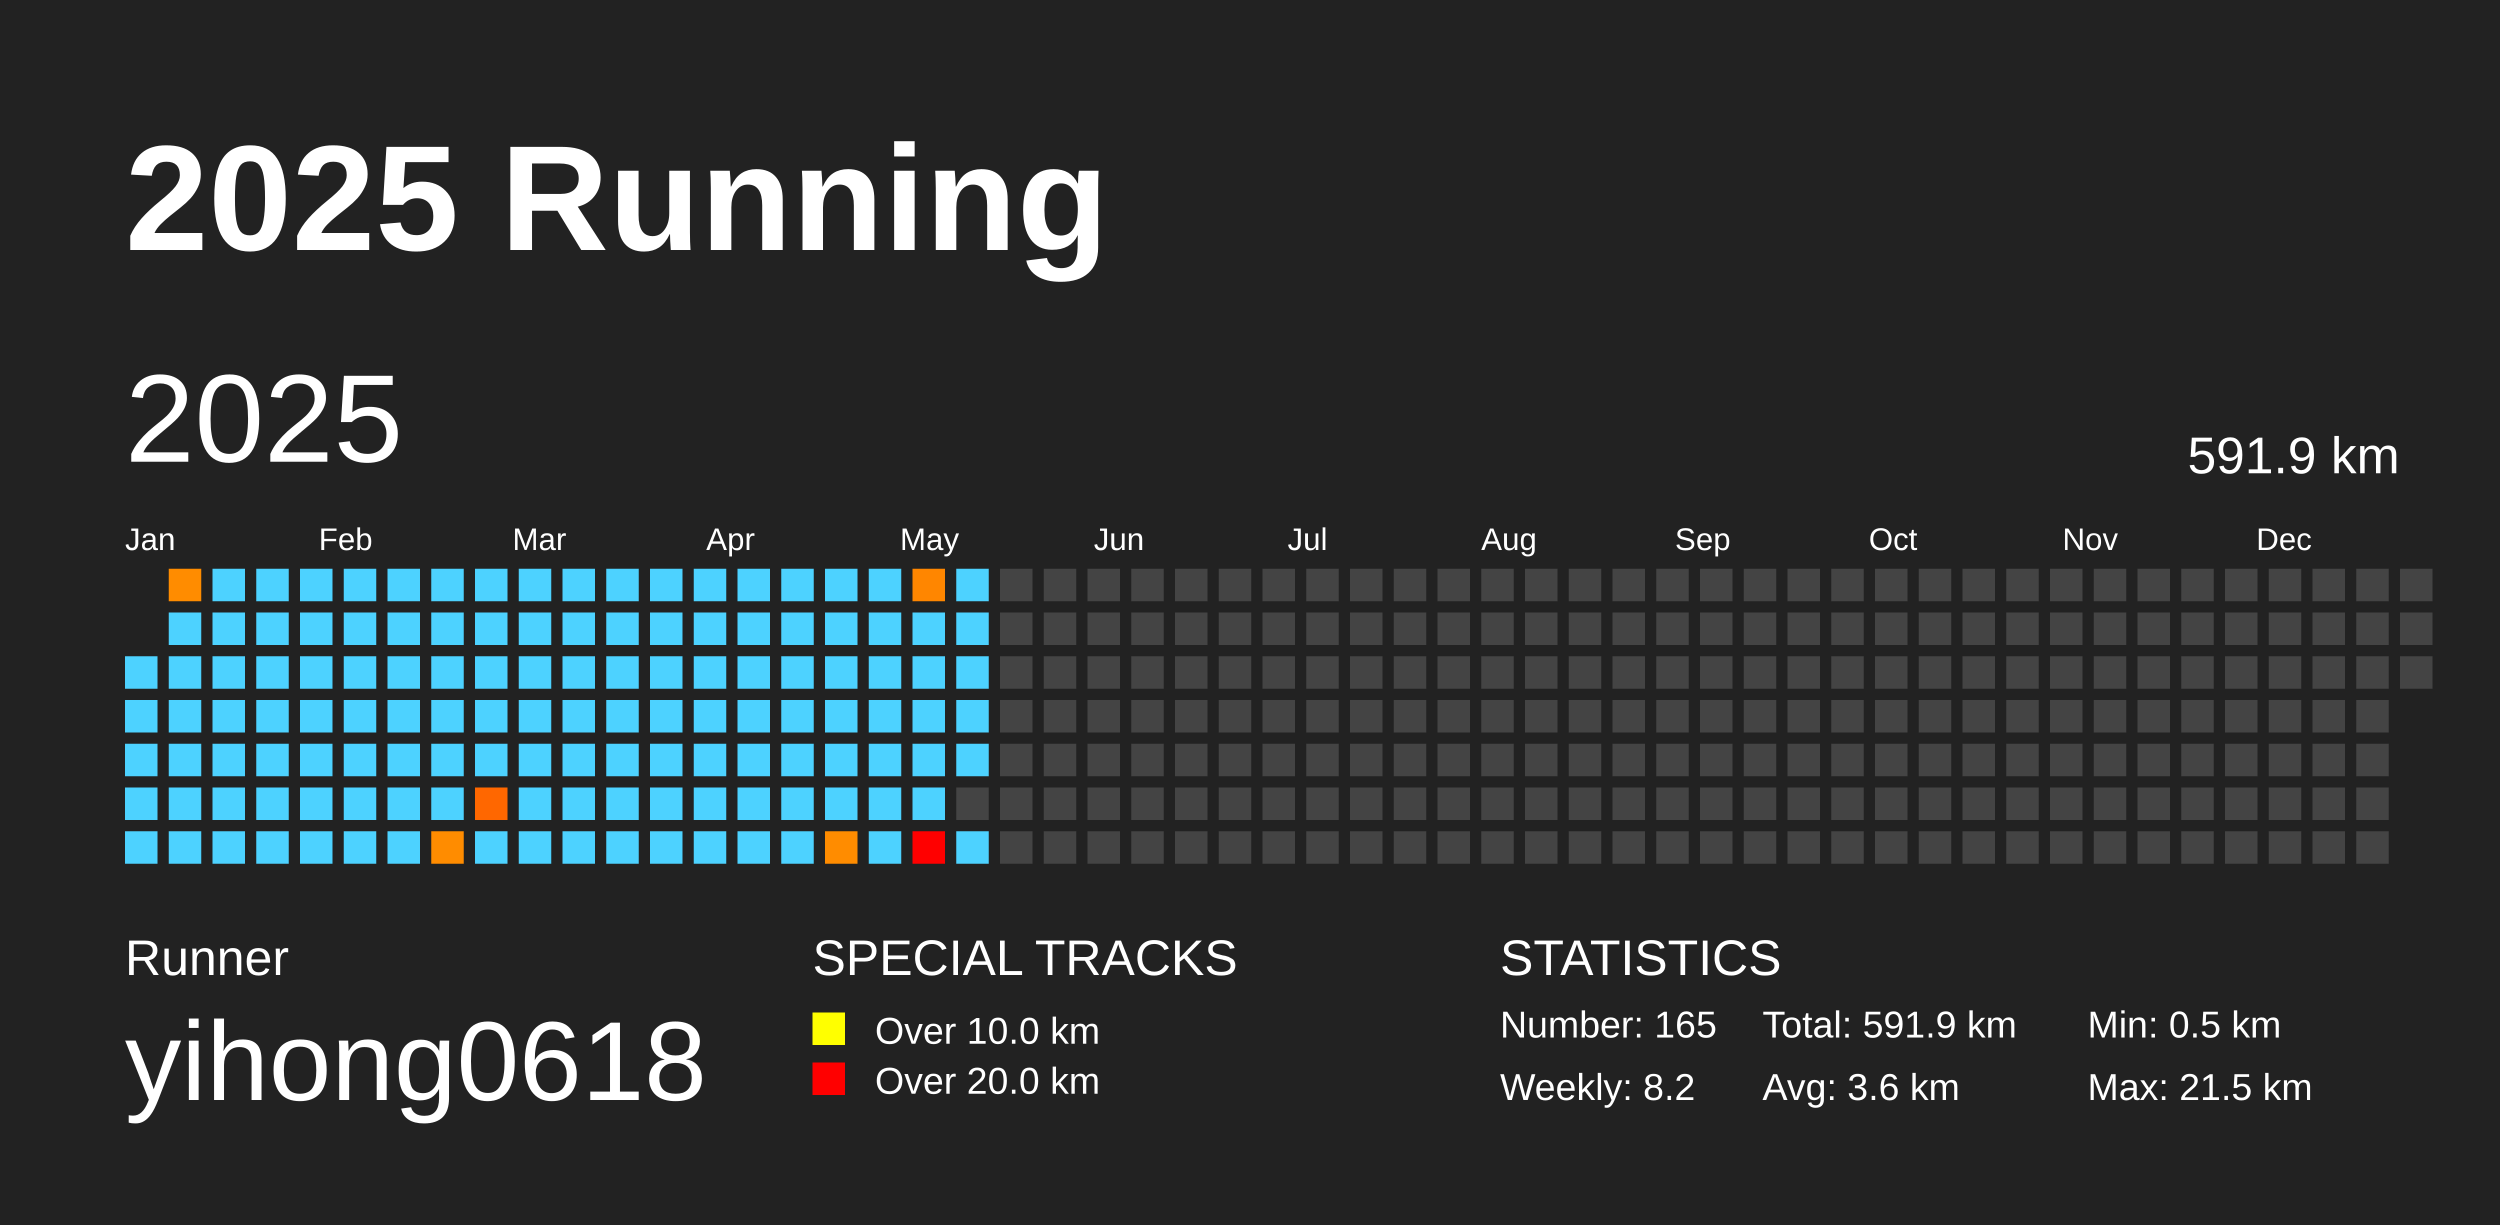
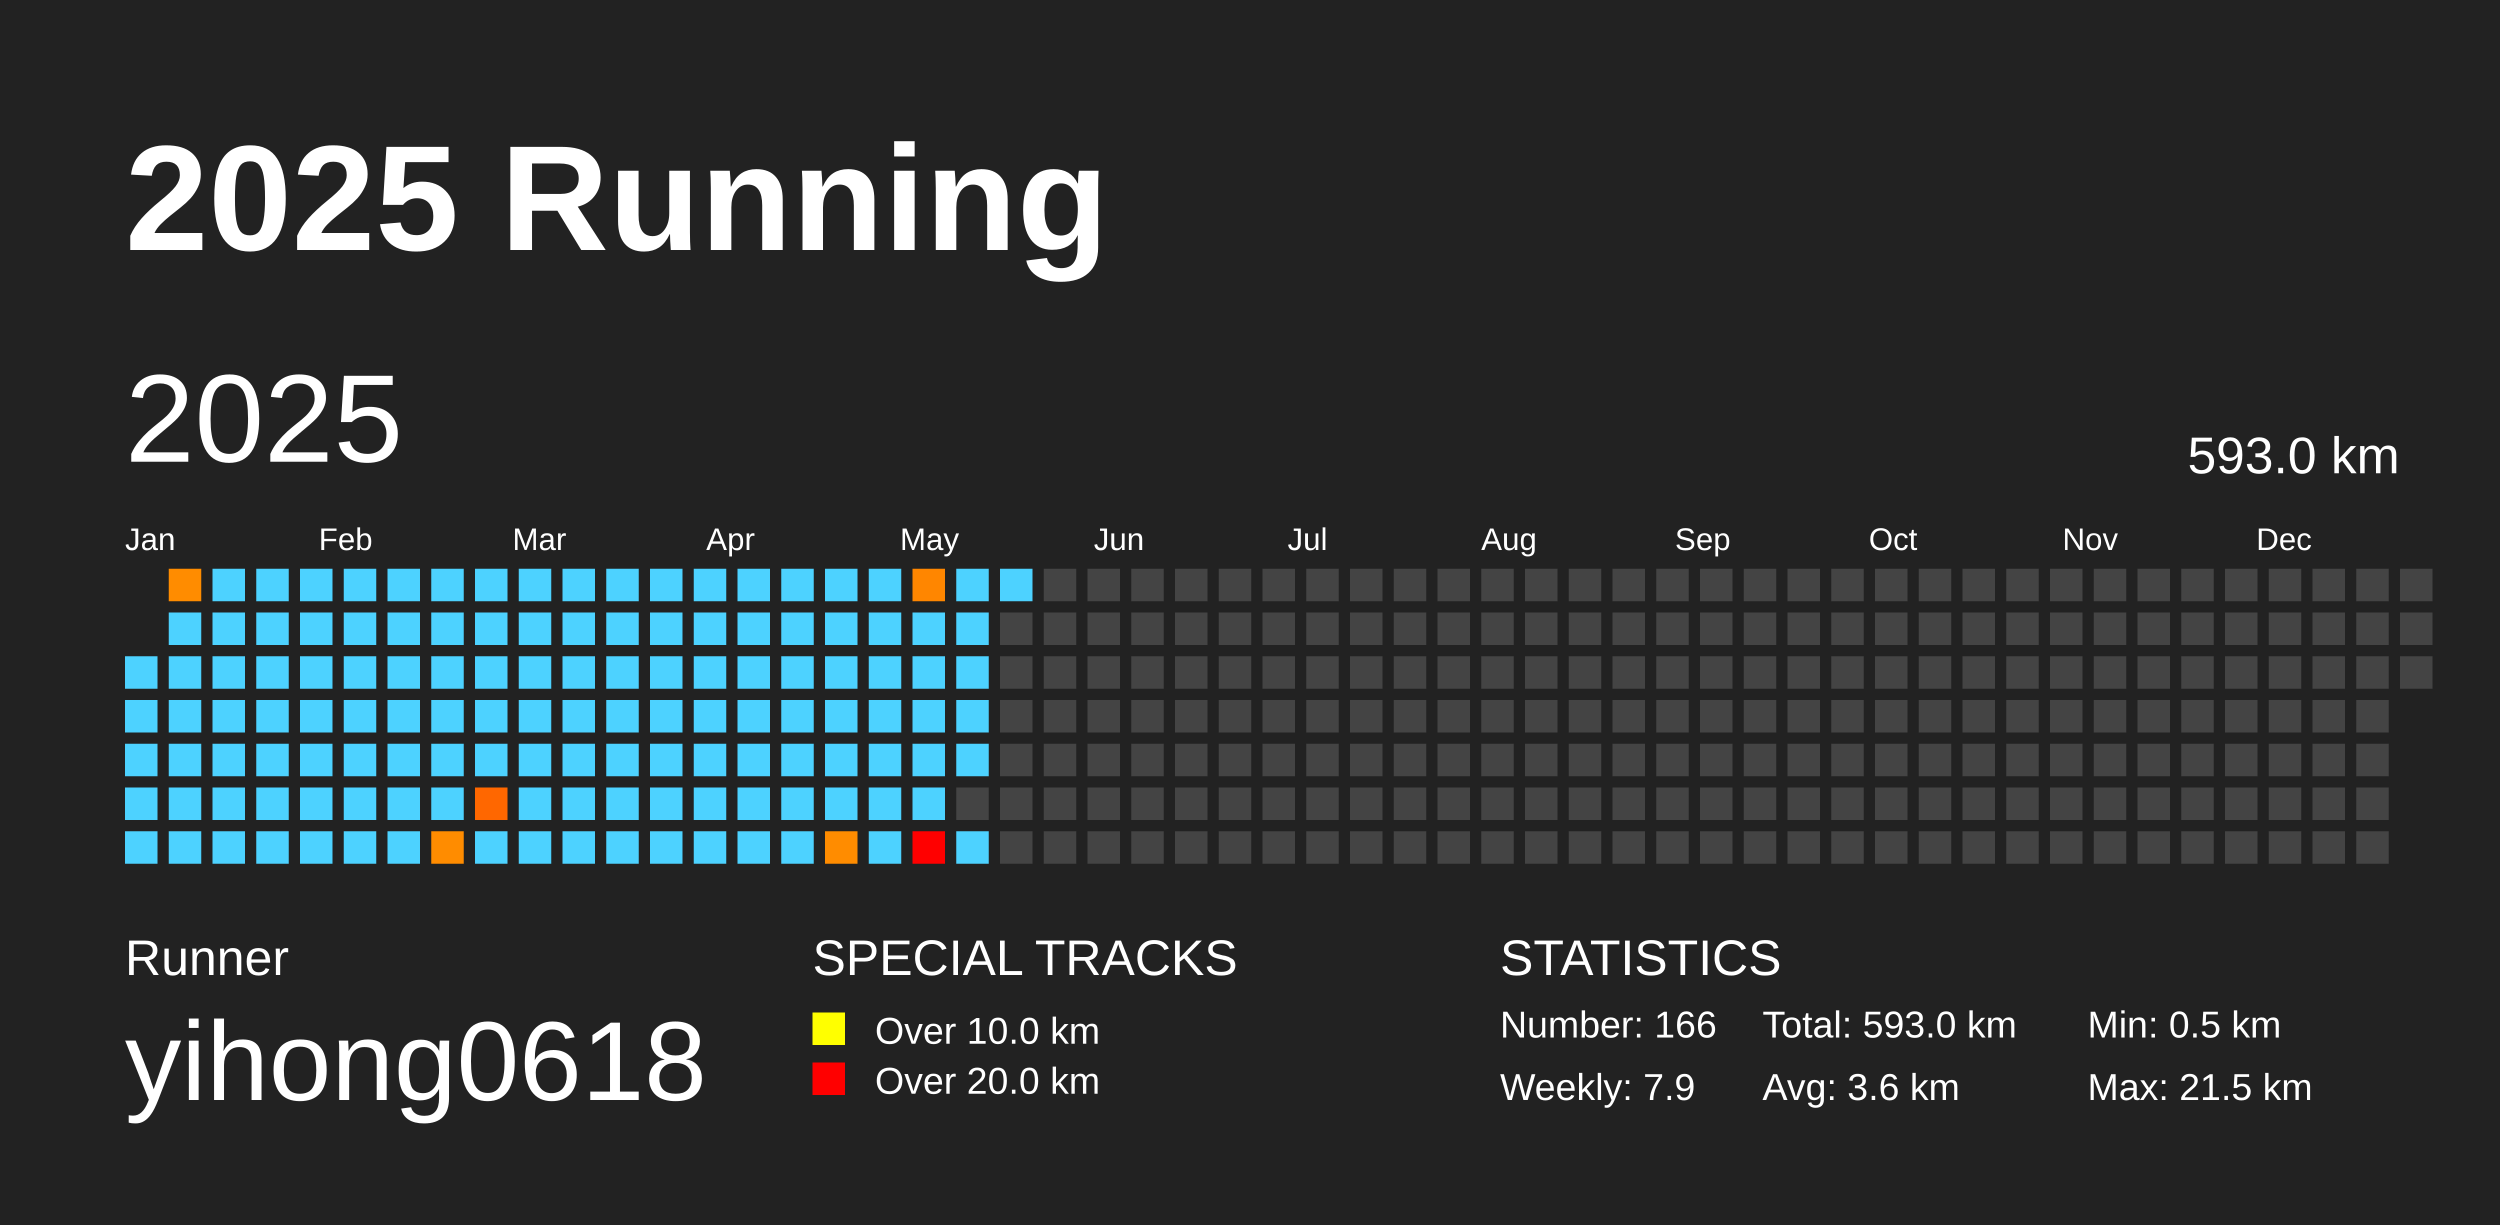
<svg xmlns="http://www.w3.org/2000/svg" baseProfile="full" height="98mm" version="1.1" viewBox="0,0,200,98" width="200mm">
  <defs />
  <rect fill="#222222" height="98" width="200" x="0" y="0" />
  <text fill="#FFFFFF" style="font-size:12px; font-family:Arial; font-weight:bold;" x="10" y="20">2025 Running</text>
  <text fill="#FFFFFF" style="font-size:4px; font-family:Arial" x="10" y="78">Runner</text>
  <text fill="#FFFFFF" style="font-size:9px; font-family:Arial" x="10" y="88">yihong0618</text>
  <text fill="#FFFFFF" style="font-size:4px; font-family:Arial" x="65" y="78">SPECIAL TRACKS</text>
  <rect fill="yellow" height="2.6" width="2.6" x="65" y="81" />
  <text fill="#FFFFFF" style="font-size:3px; font-family:Arial" x="70" y="83.5">Over 10.0 km</text>
  <rect fill="red" height="2.6" width="2.6" x="65" y="85" />
  <text fill="#FFFFFF" style="font-size:3px; font-family:Arial" x="70" y="87.5">Over 20.0 km</text>
  <text fill="#FFFFFF" style="font-size:4px; font-family:Arial" x="120" y="78">STATISTICS</text>
-   <text fill="#FFFFFF" style="font-size:3px; font-family:Arial" x="120" y="83">Number: 165</text>
-   <text fill="#FFFFFF" style="font-size:3px; font-family:Arial" x="120" y="88">Weekly: 8.2</text>
-   <text fill="#FFFFFF" style="font-size:3px; font-family:Arial" x="141" y="83">Total: 591.9 km</text>
+   <text fill="#FFFFFF" style="font-size:3px; font-family:Arial" x="120" y="83">Number: 166</text>
+   <text fill="#FFFFFF" style="font-size:3px; font-family:Arial" x="120" y="88">Weekly: 7.9</text>
+   <text fill="#FFFFFF" style="font-size:3px; font-family:Arial" x="141" y="83">Total: 593.0 km</text>
  <text fill="#FFFFFF" style="font-size:3px; font-family:Arial" x="141" y="88">Avg: 3.6 km</text>
  <text fill="#FFFFFF" style="font-size:3px; font-family:Arial" x="167" y="83">Min: 0.5 km</text>
  <text fill="#FFFFFF" style="font-size:3px; font-family:Arial" x="167" y="88">Max: 21.5 km</text>
  <text dominant-baseline="hanging" fill="#FFFFFF" style="font-size:10.0px; font-family:Arial;" x="10" y="30">2025</text>
-   <text dominant-baseline="hanging" fill="#FFFFFF" style="font-size:4.125px; font-family:Arial;" x="175" y="35">591.9 km</text>
+   <text dominant-baseline="hanging" fill="#FFFFFF" style="font-size:4.125px; font-family:Arial;" x="175" y="35">593.0 km</text>
  <text fill="#FFFFFF" style="font-size:2.5px; font-family:Arial" x="10.0" y="44">Jan</text>
  <text fill="#FFFFFF" style="font-size:2.5px; font-family:Arial" x="25.5" y="44">Feb</text>
  <text fill="#FFFFFF" style="font-size:2.5px; font-family:Arial" x="41.0" y="44">Mar</text>
  <text fill="#FFFFFF" style="font-size:2.5px; font-family:Arial" x="56.5" y="44">Apr</text>
  <text fill="#FFFFFF" style="font-size:2.5px; font-family:Arial" x="72.0" y="44">May</text>
  <text fill="#FFFFFF" style="font-size:2.5px; font-family:Arial" x="87.5" y="44">Jun</text>
  <text fill="#FFFFFF" style="font-size:2.5px; font-family:Arial" x="103.0" y="44">Jul</text>
  <text fill="#FFFFFF" style="font-size:2.5px; font-family:Arial" x="118.5" y="44">Aug</text>
  <text fill="#FFFFFF" style="font-size:2.5px; font-family:Arial" x="134.0" y="44">Sep</text>
  <text fill="#FFFFFF" style="font-size:2.5px; font-family:Arial" x="149.5" y="44">Oct</text>
  <text fill="#FFFFFF" style="font-size:2.5px; font-family:Arial" x="165.0" y="44">Nov</text>
  <text fill="#FFFFFF" style="font-size:2.5px; font-family:Arial" x="180.5" y="44">Dec</text>
  <rect fill="#4dd2ff" height="2.6" width="2.6" x="10.0" y="52.5" />
  <rect fill="#4dd2ff" height="2.6" width="2.6" x="10.0" y="56.0" />
  <rect fill="#4dd2ff" height="2.6" width="2.6" x="10.0" y="59.5" />
  <rect fill="#4dd2ff" height="2.6" width="2.6" x="10.0" y="63.0" />
  <rect fill="#4dd2ff" height="2.6" width="2.6" x="10.0" y="66.5" />
  <rect fill="#ff8c00" height="2.6" width="2.6" x="13.5" y="45.5" />
  <rect fill="#4dd2ff" height="2.6" width="2.6" x="13.5" y="49.0" />
  <rect fill="#4dd2ff" height="2.6" width="2.6" x="13.5" y="52.5" />
  <rect fill="#4dd2ff" height="2.6" width="2.6" x="13.5" y="56.0" />
  <rect fill="#4dd2ff" height="2.6" width="2.6" x="13.5" y="59.5" />
  <rect fill="#4dd2ff" height="2.6" width="2.6" x="13.5" y="63.0" />
  <rect fill="#4dd2ff" height="2.6" width="2.6" x="13.5" y="66.5" />
  <rect fill="#4dd2ff" height="2.6" width="2.6" x="17.0" y="45.5" />
  <rect fill="#4dd2ff" height="2.6" width="2.6" x="17.0" y="49.0" />
  <rect fill="#4dd2ff" height="2.6" width="2.6" x="17.0" y="52.5" />
  <rect fill="#4dd2ff" height="2.6" width="2.6" x="17.0" y="56.0" />
  <rect fill="#4dd2ff" height="2.6" width="2.6" x="17.0" y="59.5" />
  <rect fill="#4dd2ff" height="2.6" width="2.6" x="17.0" y="63.0" />
  <rect fill="#4dd2ff" height="2.6" width="2.6" x="17.0" y="66.5" />
  <rect fill="#4dd2ff" height="2.6" width="2.6" x="20.5" y="45.5" />
  <rect fill="#4dd2ff" height="2.6" width="2.6" x="20.5" y="49.0" />
  <rect fill="#4dd2ff" height="2.6" width="2.6" x="20.5" y="52.5" />
  <rect fill="#4dd2ff" height="2.6" width="2.6" x="20.5" y="56.0" />
  <rect fill="#4dd2ff" height="2.6" width="2.6" x="20.5" y="59.5" />
  <rect fill="#4dd2ff" height="2.6" width="2.6" x="20.5" y="63.0" />
  <rect fill="#4dd2ff" height="2.6" width="2.6" x="20.5" y="66.5" />
  <rect fill="#4dd2ff" height="2.6" width="2.6" x="24.0" y="45.5" />
  <rect fill="#4dd2ff" height="2.6" width="2.6" x="24.0" y="49.0" />
  <rect fill="#4dd2ff" height="2.6" width="2.6" x="24.0" y="52.5" />
  <rect fill="#4dd2ff" height="2.6" width="2.6" x="24.0" y="56.0" />
  <rect fill="#4dd2ff" height="2.6" width="2.6" x="24.0" y="59.5" />
  <rect fill="#4dd2ff" height="2.6" width="2.6" x="24.0" y="63.0" />
  <rect fill="#4dd2ff" height="2.6" width="2.6" x="24.0" y="66.5" />
  <rect fill="#4dd2ff" height="2.6" width="2.6" x="27.5" y="45.5" />
  <rect fill="#4dd2ff" height="2.6" width="2.6" x="27.5" y="49.0" />
  <rect fill="#4dd2ff" height="2.6" width="2.6" x="27.5" y="52.5" />
  <rect fill="#4dd2ff" height="2.6" width="2.6" x="27.5" y="56.0" />
  <rect fill="#4dd2ff" height="2.6" width="2.6" x="27.5" y="59.5" />
  <rect fill="#4dd2ff" height="2.6" width="2.6" x="27.5" y="63.0" />
  <rect fill="#4dd2ff" height="2.6" width="2.6" x="27.5" y="66.5" />
  <rect fill="#4dd2ff" height="2.6" width="2.6" x="31.0" y="45.5" />
  <rect fill="#4dd2ff" height="2.6" width="2.6" x="31.0" y="49.0" />
  <rect fill="#4dd2ff" height="2.6" width="2.6" x="31.0" y="52.5" />
  <rect fill="#4dd2ff" height="2.6" width="2.6" x="31.0" y="56.0" />
  <rect fill="#4dd2ff" height="2.6" width="2.6" x="31.0" y="59.5" />
  <rect fill="#4dd2ff" height="2.6" width="2.6" x="31.0" y="63.0" />
  <rect fill="#4dd2ff" height="2.6" width="2.6" x="31.0" y="66.5" />
  <rect fill="#4dd2ff" height="2.6" width="2.6" x="34.5" y="45.5" />
  <rect fill="#4dd2ff" height="2.6" width="2.6" x="34.5" y="49.0" />
  <rect fill="#4dd2ff" height="2.6" width="2.6" x="34.5" y="52.5" />
  <rect fill="#4dd2ff" height="2.6" width="2.6" x="34.5" y="56.0" />
  <rect fill="#4dd2ff" height="2.6" width="2.6" x="34.5" y="59.5" />
  <rect fill="#4dd2ff" height="2.6" width="2.6" x="34.5" y="63.0" />
  <rect fill="#ff8c00" height="2.6" width="2.6" x="34.5" y="66.5" />
  <rect fill="#4dd2ff" height="2.6" width="2.6" x="38.0" y="45.5" />
  <rect fill="#4dd2ff" height="2.6" width="2.6" x="38.0" y="49.0" />
  <rect fill="#4dd2ff" height="2.6" width="2.6" x="38.0" y="52.5" />
  <rect fill="#4dd2ff" height="2.6" width="2.6" x="38.0" y="56.0" />
  <rect fill="#4dd2ff" height="2.6" width="2.6" x="38.0" y="59.5" />
  <rect fill="#ff6700" height="2.6" width="2.6" x="38.0" y="63.0" />
  <rect fill="#4dd2ff" height="2.6" width="2.6" x="38.0" y="66.5" />
  <rect fill="#4dd2ff" height="2.6" width="2.6" x="41.5" y="45.5" />
  <rect fill="#4dd2ff" height="2.6" width="2.6" x="41.5" y="49.0" />
  <rect fill="#4dd2ff" height="2.6" width="2.6" x="41.5" y="52.5" />
  <rect fill="#4dd2ff" height="2.6" width="2.6" x="41.5" y="56.0" />
  <rect fill="#4dd2ff" height="2.6" width="2.6" x="41.5" y="59.5" />
  <rect fill="#4dd2ff" height="2.6" width="2.6" x="41.5" y="63.0" />
  <rect fill="#4dd2ff" height="2.6" width="2.6" x="41.5" y="66.5" />
  <rect fill="#4dd2ff" height="2.6" width="2.6" x="45.0" y="45.5" />
  <rect fill="#4dd2ff" height="2.6" width="2.6" x="45.0" y="49.0" />
  <rect fill="#4dd2ff" height="2.6" width="2.6" x="45.0" y="52.5" />
  <rect fill="#4dd2ff" height="2.6" width="2.6" x="45.0" y="56.0" />
  <rect fill="#4dd2ff" height="2.6" width="2.6" x="45.0" y="59.5" />
  <rect fill="#4dd2ff" height="2.6" width="2.6" x="45.0" y="63.0" />
  <rect fill="#4dd2ff" height="2.6" width="2.6" x="45.0" y="66.5" />
  <rect fill="#4dd2ff" height="2.6" width="2.6" x="48.5" y="45.5" />
  <rect fill="#4dd2ff" height="2.6" width="2.6" x="48.5" y="49.0" />
  <rect fill="#4dd2ff" height="2.6" width="2.6" x="48.5" y="52.5" />
  <rect fill="#4dd2ff" height="2.6" width="2.6" x="48.5" y="56.0" />
  <rect fill="#4dd2ff" height="2.6" width="2.6" x="48.5" y="59.5" />
  <rect fill="#4dd2ff" height="2.6" width="2.6" x="48.5" y="63.0" />
  <rect fill="#4dd2ff" height="2.6" width="2.6" x="48.5" y="66.5" />
  <rect fill="#4dd2ff" height="2.6" width="2.6" x="52.0" y="45.5" />
  <rect fill="#4dd2ff" height="2.6" width="2.6" x="52.0" y="49.0" />
  <rect fill="#4dd2ff" height="2.6" width="2.6" x="52.0" y="52.5" />
  <rect fill="#4dd2ff" height="2.6" width="2.6" x="52.0" y="56.0" />
  <rect fill="#4dd2ff" height="2.6" width="2.6" x="52.0" y="59.5" />
  <rect fill="#4dd2ff" height="2.6" width="2.6" x="52.0" y="63.0" />
  <rect fill="#4dd2ff" height="2.6" width="2.6" x="52.0" y="66.5" />
  <rect fill="#4dd2ff" height="2.6" width="2.6" x="55.5" y="45.5" />
  <rect fill="#4dd2ff" height="2.6" width="2.6" x="55.5" y="49.0" />
  <rect fill="#4dd2ff" height="2.6" width="2.6" x="55.5" y="52.5" />
  <rect fill="#4dd2ff" height="2.6" width="2.6" x="55.5" y="56.0" />
  <rect fill="#4dd2ff" height="2.6" width="2.6" x="55.5" y="59.5" />
  <rect fill="#4dd2ff" height="2.6" width="2.6" x="55.5" y="63.0" />
  <rect fill="#4dd2ff" height="2.6" width="2.6" x="55.5" y="66.5" />
  <rect fill="#4dd2ff" height="2.6" width="2.6" x="59.0" y="45.5" />
  <rect fill="#4dd2ff" height="2.6" width="2.6" x="59.0" y="49.0" />
  <rect fill="#4dd2ff" height="2.6" width="2.6" x="59.0" y="52.5" />
  <rect fill="#4dd2ff" height="2.6" width="2.6" x="59.0" y="56.0" />
  <rect fill="#4dd2ff" height="2.6" width="2.6" x="59.0" y="59.5" />
  <rect fill="#4dd2ff" height="2.6" width="2.6" x="59.0" y="63.0" />
  <rect fill="#4dd2ff" height="2.6" width="2.6" x="59.0" y="66.5" />
  <rect fill="#4dd2ff" height="2.6" width="2.6" x="62.5" y="45.5" />
  <rect fill="#4dd2ff" height="2.6" width="2.6" x="62.5" y="49.0" />
  <rect fill="#4dd2ff" height="2.6" width="2.6" x="62.5" y="52.5" />
  <rect fill="#4dd2ff" height="2.6" width="2.6" x="62.5" y="56.0" />
  <rect fill="#4dd2ff" height="2.6" width="2.6" x="62.5" y="59.5" />
  <rect fill="#4dd2ff" height="2.6" width="2.6" x="62.5" y="63.0" />
  <rect fill="#4dd2ff" height="2.6" width="2.6" x="62.5" y="66.5" />
  <rect fill="#4dd2ff" height="2.6" width="2.6" x="66.0" y="45.5" />
  <rect fill="#4dd2ff" height="2.6" width="2.6" x="66.0" y="49.0" />
  <rect fill="#4dd2ff" height="2.6" width="2.6" x="66.0" y="52.5" />
  <rect fill="#4dd2ff" height="2.6" width="2.6" x="66.0" y="56.0" />
  <rect fill="#4dd2ff" height="2.6" width="2.6" x="66.0" y="59.5" />
  <rect fill="#4dd2ff" height="2.6" width="2.6" x="66.0" y="63.0" />
  <rect fill="#ff8c00" height="2.6" width="2.6" x="66.0" y="66.5" />
  <rect fill="#4dd2ff" height="2.6" width="2.6" x="69.5" y="45.5" />
  <rect fill="#4dd2ff" height="2.6" width="2.6" x="69.5" y="49.0" />
  <rect fill="#4dd2ff" height="2.6" width="2.6" x="69.5" y="52.5" />
  <rect fill="#4dd2ff" height="2.6" width="2.6" x="69.5" y="56.0" />
  <rect fill="#4dd2ff" height="2.6" width="2.6" x="69.5" y="59.5" />
  <rect fill="#4dd2ff" height="2.6" width="2.6" x="69.5" y="63.0" />
  <rect fill="#4dd2ff" height="2.6" width="2.6" x="69.5" y="66.5" />
  <rect fill="#ff8600" height="2.6" width="2.6" x="73.0" y="45.5" />
  <rect fill="#4dd2ff" height="2.6" width="2.6" x="73.0" y="49.0" />
  <rect fill="#4dd2ff" height="2.6" width="2.6" x="73.0" y="52.5" />
  <rect fill="#4dd2ff" height="2.6" width="2.6" x="73.0" y="56.0" />
  <rect fill="#4dd2ff" height="2.6" width="2.6" x="73.0" y="59.5" />
  <rect fill="#4dd2ff" height="2.6" width="2.6" x="73.0" y="63.0" />
  <rect fill="red" height="2.6" width="2.6" x="73.0" y="66.5" />
  <rect fill="#4dd2ff" height="2.6" width="2.6" x="76.5" y="45.5" />
  <rect fill="#4dd2ff" height="2.6" width="2.6" x="76.5" y="49.0" />
  <rect fill="#4dd2ff" height="2.6" width="2.6" x="76.5" y="52.5" />
  <rect fill="#4dd2ff" height="2.6" width="2.6" x="76.5" y="56.0" />
  <rect fill="#4dd2ff" height="2.6" width="2.6" x="76.5" y="59.5" />
  <rect fill="#444444" height="2.6" width="2.6" x="76.5" y="63.0" />
  <rect fill="#4dd2ff" height="2.6" width="2.6" x="76.5" y="66.5" />
-   <rect fill="#444444" height="2.6" width="2.6" x="80.0" y="45.5" />
+   <rect fill="#4dd2ff" height="2.6" width="2.6" x="80.0" y="45.5" />
  <rect fill="#444444" height="2.6" width="2.6" x="80.0" y="49.0" />
  <rect fill="#444444" height="2.6" width="2.6" x="80.0" y="52.5" />
  <rect fill="#444444" height="2.6" width="2.6" x="80.0" y="56.0" />
  <rect fill="#444444" height="2.6" width="2.6" x="80.0" y="59.5" />
  <rect fill="#444444" height="2.6" width="2.6" x="80.0" y="63.0" />
  <rect fill="#444444" height="2.6" width="2.6" x="80.0" y="66.5" />
  <rect fill="#444444" height="2.6" width="2.6" x="83.5" y="45.5" />
  <rect fill="#444444" height="2.6" width="2.6" x="83.5" y="49.0" />
  <rect fill="#444444" height="2.6" width="2.6" x="83.5" y="52.5" />
  <rect fill="#444444" height="2.6" width="2.6" x="83.5" y="56.0" />
  <rect fill="#444444" height="2.6" width="2.6" x="83.5" y="59.5" />
  <rect fill="#444444" height="2.6" width="2.6" x="83.5" y="63.0" />
  <rect fill="#444444" height="2.6" width="2.6" x="83.5" y="66.5" />
  <rect fill="#444444" height="2.6" width="2.6" x="87.0" y="45.5" />
  <rect fill="#444444" height="2.6" width="2.6" x="87.0" y="49.0" />
  <rect fill="#444444" height="2.6" width="2.6" x="87.0" y="52.5" />
  <rect fill="#444444" height="2.6" width="2.6" x="87.0" y="56.0" />
  <rect fill="#444444" height="2.6" width="2.6" x="87.0" y="59.5" />
  <rect fill="#444444" height="2.6" width="2.6" x="87.0" y="63.0" />
  <rect fill="#444444" height="2.6" width="2.6" x="87.0" y="66.5" />
  <rect fill="#444444" height="2.6" width="2.6" x="90.5" y="45.5" />
  <rect fill="#444444" height="2.6" width="2.6" x="90.5" y="49.0" />
  <rect fill="#444444" height="2.6" width="2.6" x="90.5" y="52.5" />
  <rect fill="#444444" height="2.6" width="2.6" x="90.5" y="56.0" />
  <rect fill="#444444" height="2.6" width="2.6" x="90.5" y="59.5" />
  <rect fill="#444444" height="2.6" width="2.6" x="90.5" y="63.0" />
  <rect fill="#444444" height="2.6" width="2.6" x="90.5" y="66.5" />
  <rect fill="#444444" height="2.6" width="2.6" x="94.0" y="45.5" />
  <rect fill="#444444" height="2.6" width="2.6" x="94.0" y="49.0" />
  <rect fill="#444444" height="2.6" width="2.6" x="94.0" y="52.5" />
  <rect fill="#444444" height="2.6" width="2.6" x="94.0" y="56.0" />
  <rect fill="#444444" height="2.6" width="2.6" x="94.0" y="59.5" />
  <rect fill="#444444" height="2.6" width="2.6" x="94.0" y="63.0" />
  <rect fill="#444444" height="2.6" width="2.6" x="94.0" y="66.5" />
  <rect fill="#444444" height="2.6" width="2.6" x="97.5" y="45.5" />
  <rect fill="#444444" height="2.6" width="2.6" x="97.5" y="49.0" />
  <rect fill="#444444" height="2.6" width="2.6" x="97.5" y="52.5" />
  <rect fill="#444444" height="2.6" width="2.6" x="97.5" y="56.0" />
  <rect fill="#444444" height="2.6" width="2.6" x="97.5" y="59.5" />
  <rect fill="#444444" height="2.6" width="2.6" x="97.5" y="63.0" />
  <rect fill="#444444" height="2.6" width="2.6" x="97.5" y="66.5" />
  <rect fill="#444444" height="2.6" width="2.6" x="101.0" y="45.5" />
  <rect fill="#444444" height="2.6" width="2.6" x="101.0" y="49.0" />
  <rect fill="#444444" height="2.6" width="2.6" x="101.0" y="52.5" />
  <rect fill="#444444" height="2.6" width="2.6" x="101.0" y="56.0" />
  <rect fill="#444444" height="2.6" width="2.6" x="101.0" y="59.5" />
  <rect fill="#444444" height="2.6" width="2.6" x="101.0" y="63.0" />
  <rect fill="#444444" height="2.6" width="2.6" x="101.0" y="66.5" />
  <rect fill="#444444" height="2.6" width="2.6" x="104.5" y="45.5" />
  <rect fill="#444444" height="2.6" width="2.6" x="104.5" y="49.0" />
  <rect fill="#444444" height="2.6" width="2.6" x="104.5" y="52.5" />
  <rect fill="#444444" height="2.6" width="2.6" x="104.5" y="56.0" />
  <rect fill="#444444" height="2.6" width="2.6" x="104.5" y="59.5" />
  <rect fill="#444444" height="2.6" width="2.6" x="104.5" y="63.0" />
  <rect fill="#444444" height="2.6" width="2.6" x="104.5" y="66.5" />
  <rect fill="#444444" height="2.6" width="2.6" x="108.0" y="45.5" />
  <rect fill="#444444" height="2.6" width="2.6" x="108.0" y="49.0" />
  <rect fill="#444444" height="2.6" width="2.6" x="108.0" y="52.5" />
  <rect fill="#444444" height="2.6" width="2.6" x="108.0" y="56.0" />
  <rect fill="#444444" height="2.6" width="2.6" x="108.0" y="59.5" />
  <rect fill="#444444" height="2.6" width="2.6" x="108.0" y="63.0" />
  <rect fill="#444444" height="2.6" width="2.6" x="108.0" y="66.5" />
  <rect fill="#444444" height="2.6" width="2.6" x="111.5" y="45.5" />
  <rect fill="#444444" height="2.6" width="2.6" x="111.5" y="49.0" />
  <rect fill="#444444" height="2.6" width="2.6" x="111.5" y="52.5" />
  <rect fill="#444444" height="2.6" width="2.6" x="111.5" y="56.0" />
  <rect fill="#444444" height="2.6" width="2.6" x="111.5" y="59.5" />
  <rect fill="#444444" height="2.6" width="2.6" x="111.5" y="63.0" />
  <rect fill="#444444" height="2.6" width="2.6" x="111.5" y="66.5" />
  <rect fill="#444444" height="2.6" width="2.6" x="115.0" y="45.5" />
  <rect fill="#444444" height="2.6" width="2.6" x="115.0" y="49.0" />
  <rect fill="#444444" height="2.6" width="2.6" x="115.0" y="52.5" />
  <rect fill="#444444" height="2.6" width="2.6" x="115.0" y="56.0" />
  <rect fill="#444444" height="2.6" width="2.6" x="115.0" y="59.5" />
  <rect fill="#444444" height="2.6" width="2.6" x="115.0" y="63.0" />
  <rect fill="#444444" height="2.6" width="2.6" x="115.0" y="66.5" />
  <rect fill="#444444" height="2.6" width="2.6" x="118.5" y="45.5" />
  <rect fill="#444444" height="2.6" width="2.6" x="118.5" y="49.0" />
  <rect fill="#444444" height="2.6" width="2.6" x="118.5" y="52.5" />
  <rect fill="#444444" height="2.6" width="2.6" x="118.5" y="56.0" />
  <rect fill="#444444" height="2.6" width="2.6" x="118.5" y="59.5" />
  <rect fill="#444444" height="2.6" width="2.6" x="118.5" y="63.0" />
  <rect fill="#444444" height="2.6" width="2.6" x="118.5" y="66.5" />
  <rect fill="#444444" height="2.6" width="2.6" x="122.0" y="45.5" />
  <rect fill="#444444" height="2.6" width="2.6" x="122.0" y="49.0" />
  <rect fill="#444444" height="2.6" width="2.6" x="122.0" y="52.5" />
  <rect fill="#444444" height="2.6" width="2.6" x="122.0" y="56.0" />
  <rect fill="#444444" height="2.6" width="2.6" x="122.0" y="59.5" />
  <rect fill="#444444" height="2.6" width="2.6" x="122.0" y="63.0" />
  <rect fill="#444444" height="2.6" width="2.6" x="122.0" y="66.5" />
  <rect fill="#444444" height="2.6" width="2.6" x="125.5" y="45.5" />
  <rect fill="#444444" height="2.6" width="2.6" x="125.5" y="49.0" />
  <rect fill="#444444" height="2.6" width="2.6" x="125.5" y="52.5" />
  <rect fill="#444444" height="2.6" width="2.6" x="125.5" y="56.0" />
  <rect fill="#444444" height="2.6" width="2.6" x="125.5" y="59.5" />
  <rect fill="#444444" height="2.6" width="2.6" x="125.5" y="63.0" />
  <rect fill="#444444" height="2.6" width="2.6" x="125.5" y="66.5" />
  <rect fill="#444444" height="2.6" width="2.6" x="129.0" y="45.5" />
  <rect fill="#444444" height="2.6" width="2.6" x="129.0" y="49.0" />
  <rect fill="#444444" height="2.6" width="2.6" x="129.0" y="52.5" />
  <rect fill="#444444" height="2.6" width="2.6" x="129.0" y="56.0" />
  <rect fill="#444444" height="2.6" width="2.6" x="129.0" y="59.5" />
  <rect fill="#444444" height="2.6" width="2.6" x="129.0" y="63.0" />
  <rect fill="#444444" height="2.6" width="2.6" x="129.0" y="66.5" />
  <rect fill="#444444" height="2.6" width="2.6" x="132.5" y="45.5" />
  <rect fill="#444444" height="2.6" width="2.6" x="132.5" y="49.0" />
  <rect fill="#444444" height="2.6" width="2.6" x="132.5" y="52.5" />
  <rect fill="#444444" height="2.6" width="2.6" x="132.5" y="56.0" />
  <rect fill="#444444" height="2.6" width="2.6" x="132.5" y="59.5" />
  <rect fill="#444444" height="2.6" width="2.6" x="132.5" y="63.0" />
  <rect fill="#444444" height="2.6" width="2.6" x="132.5" y="66.5" />
  <rect fill="#444444" height="2.6" width="2.6" x="136.0" y="45.5" />
  <rect fill="#444444" height="2.6" width="2.6" x="136.0" y="49.0" />
  <rect fill="#444444" height="2.6" width="2.6" x="136.0" y="52.5" />
  <rect fill="#444444" height="2.6" width="2.6" x="136.0" y="56.0" />
  <rect fill="#444444" height="2.6" width="2.6" x="136.0" y="59.5" />
  <rect fill="#444444" height="2.6" width="2.6" x="136.0" y="63.0" />
  <rect fill="#444444" height="2.6" width="2.6" x="136.0" y="66.5" />
  <rect fill="#444444" height="2.6" width="2.6" x="139.5" y="45.5" />
  <rect fill="#444444" height="2.6" width="2.6" x="139.5" y="49.0" />
  <rect fill="#444444" height="2.6" width="2.6" x="139.5" y="52.5" />
  <rect fill="#444444" height="2.6" width="2.6" x="139.5" y="56.0" />
  <rect fill="#444444" height="2.6" width="2.6" x="139.5" y="59.5" />
  <rect fill="#444444" height="2.6" width="2.6" x="139.5" y="63.0" />
  <rect fill="#444444" height="2.6" width="2.6" x="139.5" y="66.5" />
  <rect fill="#444444" height="2.6" width="2.6" x="143.0" y="45.5" />
  <rect fill="#444444" height="2.6" width="2.6" x="143.0" y="49.0" />
  <rect fill="#444444" height="2.6" width="2.6" x="143.0" y="52.5" />
  <rect fill="#444444" height="2.6" width="2.6" x="143.0" y="56.0" />
  <rect fill="#444444" height="2.6" width="2.6" x="143.0" y="59.5" />
  <rect fill="#444444" height="2.6" width="2.6" x="143.0" y="63.0" />
  <rect fill="#444444" height="2.6" width="2.6" x="143.0" y="66.5" />
  <rect fill="#444444" height="2.6" width="2.6" x="146.5" y="45.5" />
  <rect fill="#444444" height="2.6" width="2.6" x="146.5" y="49.0" />
  <rect fill="#444444" height="2.6" width="2.6" x="146.5" y="52.5" />
  <rect fill="#444444" height="2.6" width="2.6" x="146.5" y="56.0" />
  <rect fill="#444444" height="2.6" width="2.6" x="146.5" y="59.5" />
  <rect fill="#444444" height="2.6" width="2.6" x="146.5" y="63.0" />
  <rect fill="#444444" height="2.6" width="2.6" x="146.5" y="66.5" />
  <rect fill="#444444" height="2.6" width="2.6" x="150.0" y="45.5" />
  <rect fill="#444444" height="2.6" width="2.6" x="150.0" y="49.0" />
  <rect fill="#444444" height="2.6" width="2.6" x="150.0" y="52.5" />
  <rect fill="#444444" height="2.6" width="2.6" x="150.0" y="56.0" />
  <rect fill="#444444" height="2.6" width="2.6" x="150.0" y="59.5" />
  <rect fill="#444444" height="2.6" width="2.6" x="150.0" y="63.0" />
  <rect fill="#444444" height="2.6" width="2.6" x="150.0" y="66.5" />
  <rect fill="#444444" height="2.6" width="2.6" x="153.5" y="45.5" />
  <rect fill="#444444" height="2.6" width="2.6" x="153.5" y="49.0" />
  <rect fill="#444444" height="2.6" width="2.6" x="153.5" y="52.5" />
  <rect fill="#444444" height="2.6" width="2.6" x="153.5" y="56.0" />
  <rect fill="#444444" height="2.6" width="2.6" x="153.5" y="59.5" />
  <rect fill="#444444" height="2.6" width="2.6" x="153.5" y="63.0" />
  <rect fill="#444444" height="2.6" width="2.6" x="153.5" y="66.5" />
  <rect fill="#444444" height="2.6" width="2.6" x="157.0" y="45.5" />
  <rect fill="#444444" height="2.6" width="2.6" x="157.0" y="49.0" />
  <rect fill="#444444" height="2.6" width="2.6" x="157.0" y="52.5" />
  <rect fill="#444444" height="2.6" width="2.6" x="157.0" y="56.0" />
  <rect fill="#444444" height="2.6" width="2.6" x="157.0" y="59.5" />
  <rect fill="#444444" height="2.6" width="2.6" x="157.0" y="63.0" />
  <rect fill="#444444" height="2.6" width="2.6" x="157.0" y="66.5" />
  <rect fill="#444444" height="2.6" width="2.6" x="160.5" y="45.5" />
  <rect fill="#444444" height="2.6" width="2.6" x="160.5" y="49.0" />
  <rect fill="#444444" height="2.6" width="2.6" x="160.5" y="52.5" />
  <rect fill="#444444" height="2.6" width="2.6" x="160.5" y="56.0" />
  <rect fill="#444444" height="2.6" width="2.6" x="160.5" y="59.5" />
  <rect fill="#444444" height="2.6" width="2.6" x="160.5" y="63.0" />
  <rect fill="#444444" height="2.6" width="2.6" x="160.5" y="66.5" />
  <rect fill="#444444" height="2.6" width="2.6" x="164.0" y="45.5" />
  <rect fill="#444444" height="2.6" width="2.6" x="164.0" y="49.0" />
  <rect fill="#444444" height="2.6" width="2.6" x="164.0" y="52.5" />
  <rect fill="#444444" height="2.6" width="2.6" x="164.0" y="56.0" />
  <rect fill="#444444" height="2.6" width="2.6" x="164.0" y="59.5" />
  <rect fill="#444444" height="2.6" width="2.6" x="164.0" y="63.0" />
  <rect fill="#444444" height="2.6" width="2.6" x="164.0" y="66.5" />
  <rect fill="#444444" height="2.6" width="2.6" x="167.5" y="45.5" />
  <rect fill="#444444" height="2.6" width="2.6" x="167.5" y="49.0" />
  <rect fill="#444444" height="2.6" width="2.6" x="167.5" y="52.5" />
  <rect fill="#444444" height="2.6" width="2.6" x="167.5" y="56.0" />
  <rect fill="#444444" height="2.6" width="2.6" x="167.5" y="59.5" />
  <rect fill="#444444" height="2.6" width="2.6" x="167.5" y="63.0" />
  <rect fill="#444444" height="2.6" width="2.6" x="167.5" y="66.5" />
  <rect fill="#444444" height="2.6" width="2.6" x="171.0" y="45.5" />
  <rect fill="#444444" height="2.6" width="2.6" x="171.0" y="49.0" />
  <rect fill="#444444" height="2.6" width="2.6" x="171.0" y="52.5" />
  <rect fill="#444444" height="2.6" width="2.6" x="171.0" y="56.0" />
  <rect fill="#444444" height="2.6" width="2.6" x="171.0" y="59.5" />
  <rect fill="#444444" height="2.6" width="2.6" x="171.0" y="63.0" />
  <rect fill="#444444" height="2.6" width="2.6" x="171.0" y="66.5" />
  <rect fill="#444444" height="2.6" width="2.6" x="174.5" y="45.5" />
  <rect fill="#444444" height="2.6" width="2.6" x="174.5" y="49.0" />
  <rect fill="#444444" height="2.6" width="2.6" x="174.5" y="52.5" />
  <rect fill="#444444" height="2.6" width="2.6" x="174.5" y="56.0" />
  <rect fill="#444444" height="2.6" width="2.6" x="174.5" y="59.5" />
  <rect fill="#444444" height="2.6" width="2.6" x="174.5" y="63.0" />
  <rect fill="#444444" height="2.6" width="2.6" x="174.5" y="66.5" />
  <rect fill="#444444" height="2.6" width="2.6" x="178.0" y="45.5" />
  <rect fill="#444444" height="2.6" width="2.6" x="178.0" y="49.0" />
  <rect fill="#444444" height="2.6" width="2.6" x="178.0" y="52.5" />
  <rect fill="#444444" height="2.6" width="2.6" x="178.0" y="56.0" />
  <rect fill="#444444" height="2.6" width="2.6" x="178.0" y="59.5" />
  <rect fill="#444444" height="2.6" width="2.6" x="178.0" y="63.0" />
  <rect fill="#444444" height="2.6" width="2.6" x="178.0" y="66.5" />
  <rect fill="#444444" height="2.6" width="2.6" x="181.5" y="45.5" />
  <rect fill="#444444" height="2.6" width="2.6" x="181.5" y="49.0" />
  <rect fill="#444444" height="2.6" width="2.6" x="181.5" y="52.5" />
  <rect fill="#444444" height="2.6" width="2.6" x="181.5" y="56.0" />
  <rect fill="#444444" height="2.6" width="2.6" x="181.5" y="59.5" />
  <rect fill="#444444" height="2.6" width="2.6" x="181.5" y="63.0" />
  <rect fill="#444444" height="2.6" width="2.6" x="181.5" y="66.5" />
  <rect fill="#444444" height="2.6" width="2.6" x="185.0" y="45.5" />
  <rect fill="#444444" height="2.6" width="2.6" x="185.0" y="49.0" />
  <rect fill="#444444" height="2.6" width="2.6" x="185.0" y="52.5" />
  <rect fill="#444444" height="2.6" width="2.6" x="185.0" y="56.0" />
  <rect fill="#444444" height="2.6" width="2.6" x="185.0" y="59.5" />
  <rect fill="#444444" height="2.6" width="2.6" x="185.0" y="63.0" />
  <rect fill="#444444" height="2.6" width="2.6" x="185.0" y="66.5" />
  <rect fill="#444444" height="2.6" width="2.6" x="188.5" y="45.5" />
  <rect fill="#444444" height="2.6" width="2.6" x="188.5" y="49.0" />
  <rect fill="#444444" height="2.6" width="2.6" x="188.5" y="52.5" />
  <rect fill="#444444" height="2.6" width="2.6" x="188.5" y="56.0" />
  <rect fill="#444444" height="2.6" width="2.6" x="188.5" y="59.5" />
  <rect fill="#444444" height="2.6" width="2.6" x="188.5" y="63.0" />
  <rect fill="#444444" height="2.6" width="2.6" x="188.5" y="66.5" />
  <rect fill="#444444" height="2.6" width="2.6" x="192.0" y="45.5" />
  <rect fill="#444444" height="2.6" width="2.6" x="192.0" y="49.0" />
  <rect fill="#444444" height="2.6" width="2.6" x="192.0" y="52.5" />
</svg>
